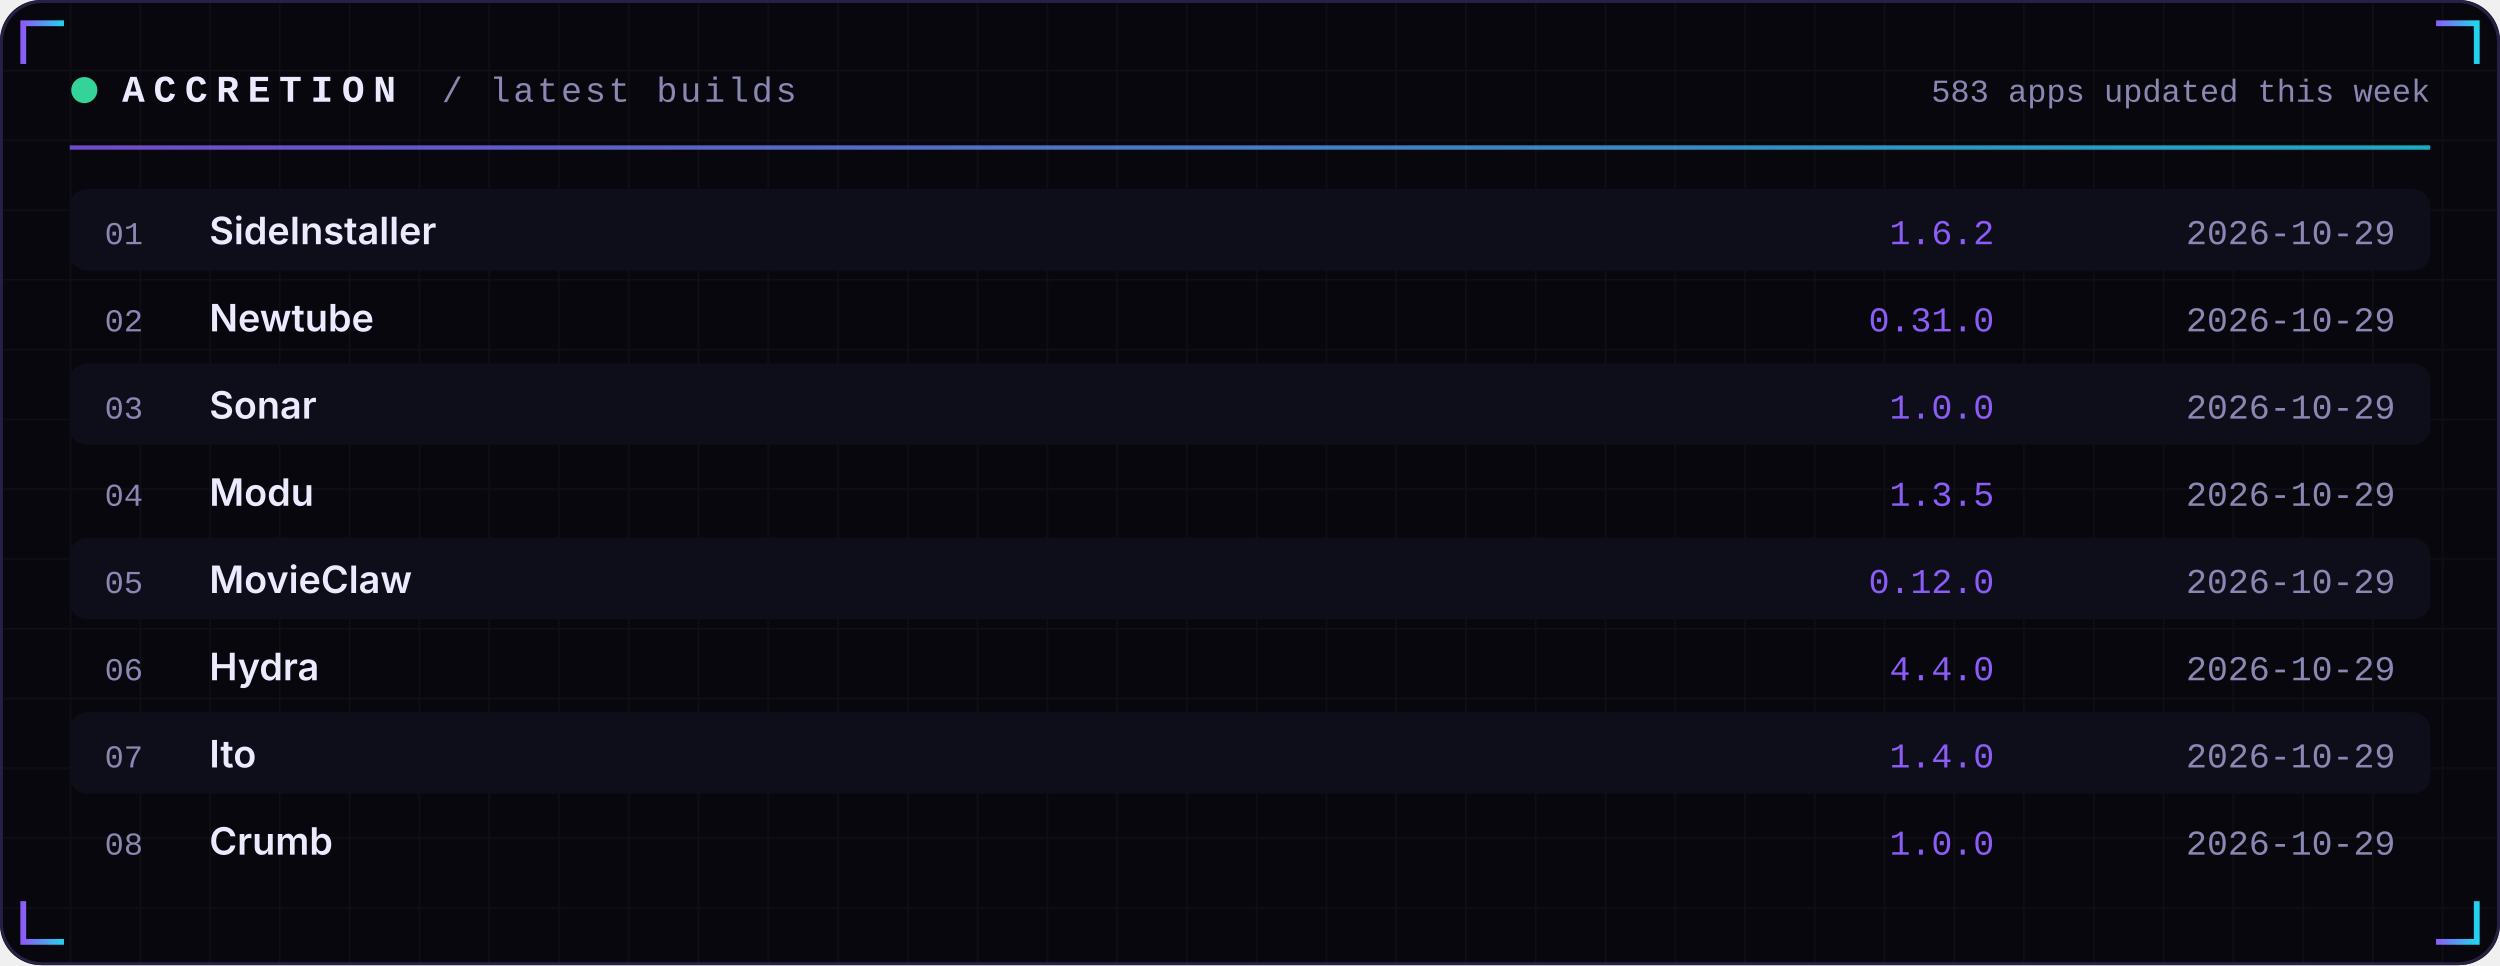
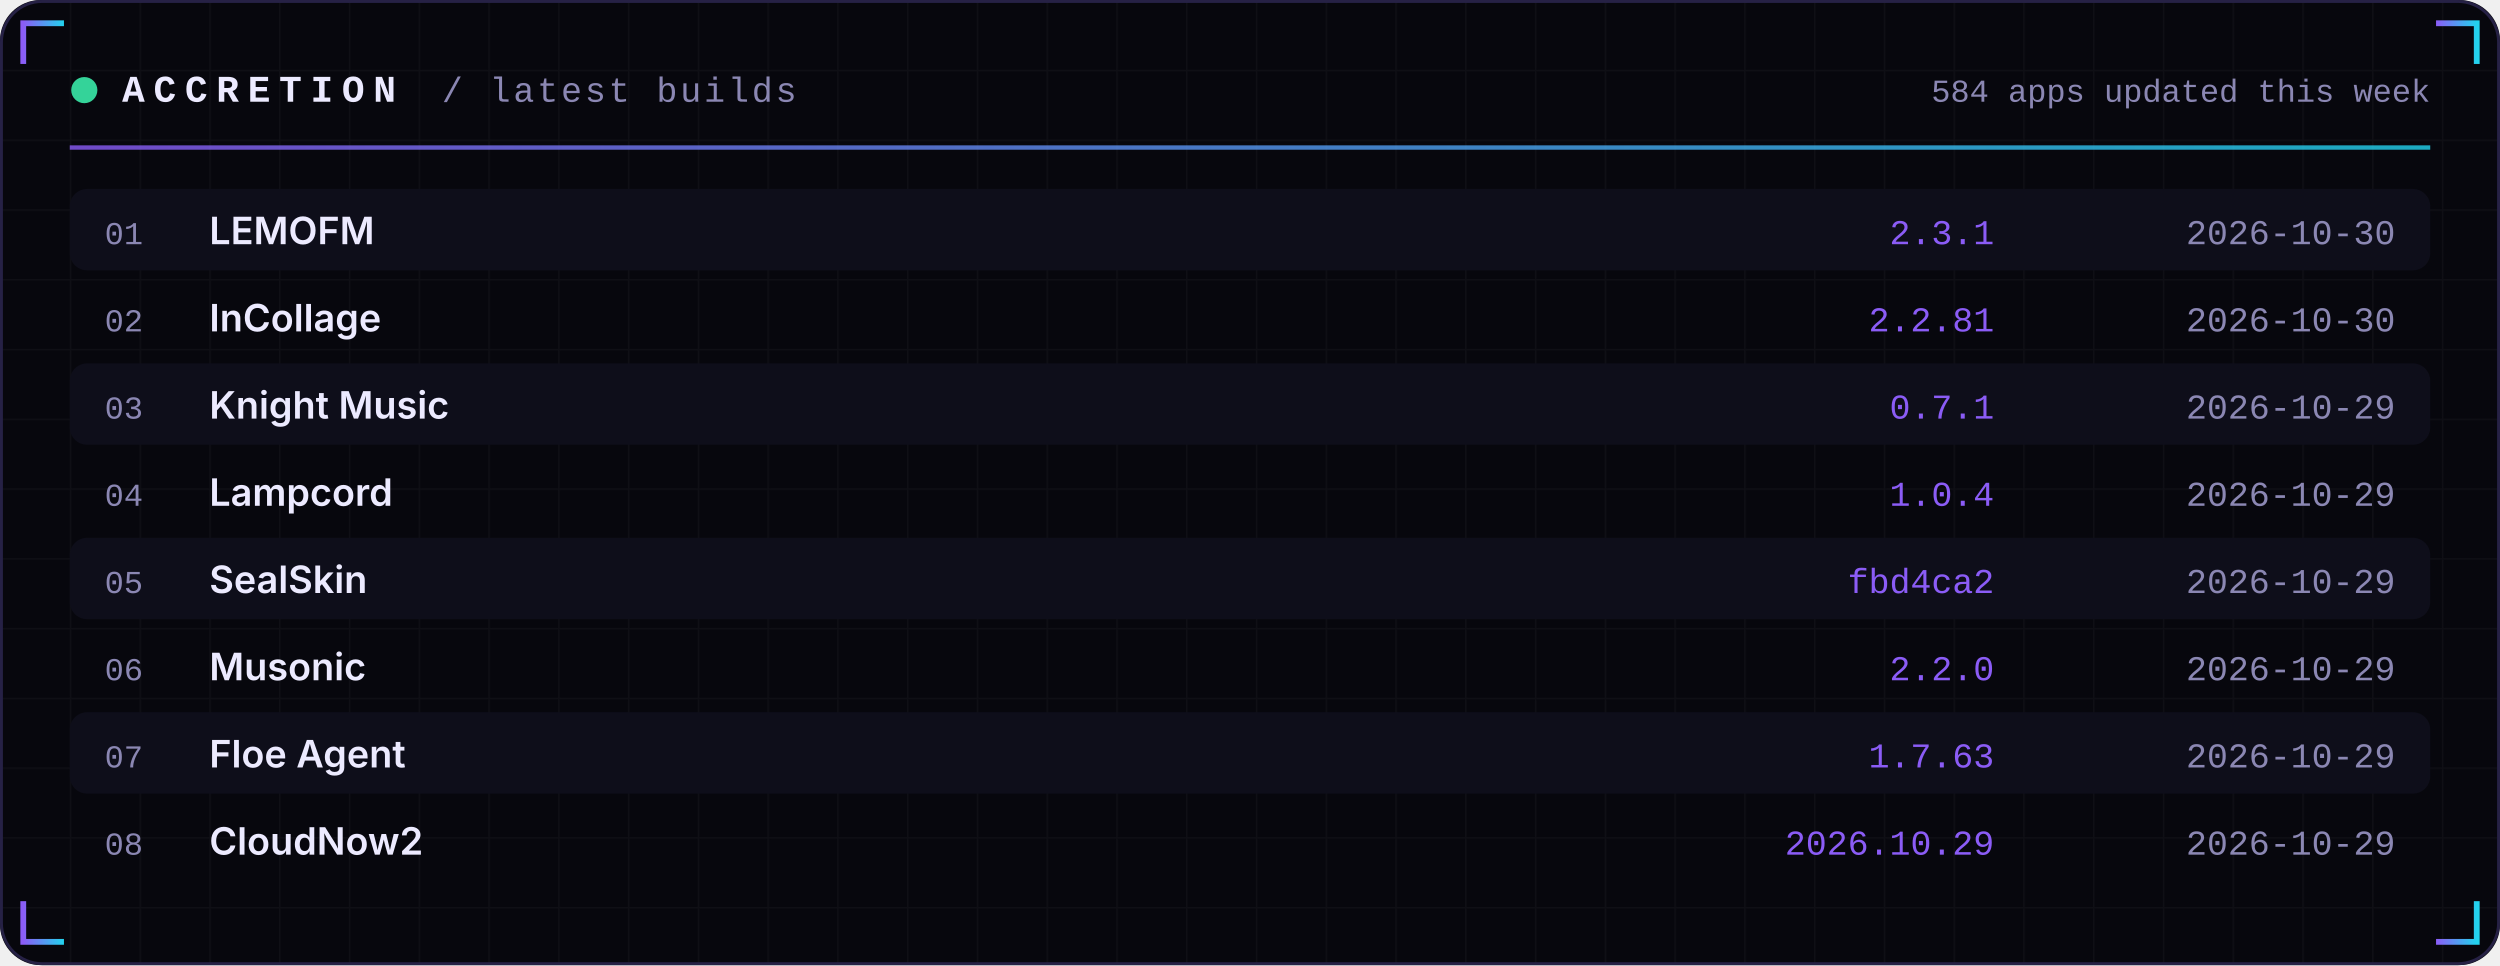
<svg xmlns="http://www.w3.org/2000/svg" width="860" height="332" viewBox="0 0 860 332" role="img">
  <defs>
    <linearGradient id="acc" x1="0" x2="1">
      <stop offset="0" stop-color="#8B5CF6" />
      <stop offset="1" stop-color="#22D3EE" />
    </linearGradient>
    <linearGradient id="area" x1="0" x2="0" y1="0" y2="1">
      <stop offset="0" stop-color="#8B5CF6" stop-opacity="0.35" />
      <stop offset="1" stop-color="#8B5CF6" stop-opacity="0" />
    </linearGradient>
    <pattern id="grid" width="24" height="24" patternUnits="userSpaceOnUse">
      <path d="M24 0H0V24" fill="none" stroke="#FFFFFF" stroke-opacity="0.035" />
    </pattern>
  </defs>
  <rect width="860" height="332" rx="14" fill="#07070D" />
  <rect width="860" height="332" rx="14" fill="url(#grid)" />
  <rect x="0.5" y="0.5" width="859" height="331" rx="14" fill="none" stroke="#262145" />
  <path d="M8 22 V8 H22" stroke="url(#acc)" stroke-width="2" fill="none" />
  <path d="M852 22 V8 H838" stroke="url(#acc)" stroke-width="2" fill="none" />
  <path d="M8 310 V324 H22" stroke="url(#acc)" stroke-width="2" fill="none" />
  <path d="M852 310 V324 H838" stroke="url(#acc)" stroke-width="2" fill="none" />
  <circle cx="29" cy="31" r="4.5" fill="#34D399">
    <animate attributeName="opacity" values="1;0.25;1" dur="2.4s" repeatCount="indefinite" />
  </circle>
  <text x="42" y="35" font-family="ui-monospace,SFMono-Regular,Menlo,Consolas,'Liberation Mono',monospace" font-size="13" font-weight="700" fill="#ECEAFF" text-anchor="start" letter-spacing="3">ACCRETION</text>
  <text x="152" y="35" font-family="ui-monospace,SFMono-Regular,Menlo,Consolas,'Liberation Mono',monospace" font-size="12" font-weight="400" fill="#8B87B3" text-anchor="start" letter-spacing="1">/ latest builds</text>
-   <text x="836" y="35" font-family="ui-monospace,SFMono-Regular,Menlo,Consolas,'Liberation Mono',monospace" font-size="11" font-weight="400" fill="#8B87B3" text-anchor="end" letter-spacing="0">583 apps updated this week</text>
+   <text x="836" y="35" font-family="ui-monospace,SFMono-Regular,Menlo,Consolas,'Liberation Mono',monospace" font-size="11" font-weight="400" fill="#8B87B3" text-anchor="end" letter-spacing="0">584 apps updated this week</text>
  <rect x="24" y="50" width="812" height="1.5" fill="url(#acc)" opacity="0.8" />
  <rect x="24" y="65" width="812" height="28" rx="6" fill="#0E0E1A" />
  <text x="36" y="84" font-family="ui-monospace,SFMono-Regular,Menlo,Consolas,'Liberation Mono',monospace" font-size="11" font-weight="400" fill="#8B87B3" text-anchor="start" letter-spacing="0">01</text>
-   <text x="72" y="84" font-family="-apple-system,BlinkMacSystemFont,'Segoe UI',Inter,Helvetica,Arial,sans-serif" font-size="13" font-weight="600" fill="#ECEAFF" text-anchor="start" letter-spacing="0">SideInstaller</text>
-   <text x="686" y="84" font-family="ui-monospace,SFMono-Regular,Menlo,Consolas,'Liberation Mono',monospace" font-size="12" font-weight="400" fill="#8B5CF6" text-anchor="end" letter-spacing="0">1.6.2</text>
-   <text x="824" y="84" font-family="ui-monospace,SFMono-Regular,Menlo,Consolas,'Liberation Mono',monospace" font-size="12" font-weight="400" fill="#8B87B3" text-anchor="end" letter-spacing="0">2026-10-29</text>
+   <text x="72" y="84" font-family="-apple-system,BlinkMacSystemFont,'Segoe UI',Inter,Helvetica,Arial,sans-serif" font-size="13" font-weight="600" fill="#ECEAFF" text-anchor="start" letter-spacing="0">LEMOFM</text>
+   <text x="686" y="84" font-family="ui-monospace,SFMono-Regular,Menlo,Consolas,'Liberation Mono',monospace" font-size="12" font-weight="400" fill="#8B5CF6" text-anchor="end" letter-spacing="0">2.3.1</text>
+   <text x="824" y="84" font-family="ui-monospace,SFMono-Regular,Menlo,Consolas,'Liberation Mono',monospace" font-size="12" font-weight="400" fill="#8B87B3" text-anchor="end" letter-spacing="0">2026-10-30</text>
  <text x="36" y="114" font-family="ui-monospace,SFMono-Regular,Menlo,Consolas,'Liberation Mono',monospace" font-size="11" font-weight="400" fill="#8B87B3" text-anchor="start" letter-spacing="0">02</text>
-   <text x="72" y="114" font-family="-apple-system,BlinkMacSystemFont,'Segoe UI',Inter,Helvetica,Arial,sans-serif" font-size="13" font-weight="600" fill="#ECEAFF" text-anchor="start" letter-spacing="0">Newtube</text>
-   <text x="686" y="114" font-family="ui-monospace,SFMono-Regular,Menlo,Consolas,'Liberation Mono',monospace" font-size="12" font-weight="400" fill="#8B5CF6" text-anchor="end" letter-spacing="0">0.31.0</text>
-   <text x="824" y="114" font-family="ui-monospace,SFMono-Regular,Menlo,Consolas,'Liberation Mono',monospace" font-size="12" font-weight="400" fill="#8B87B3" text-anchor="end" letter-spacing="0">2026-10-29</text>
+   <text x="72" y="114" font-family="-apple-system,BlinkMacSystemFont,'Segoe UI',Inter,Helvetica,Arial,sans-serif" font-size="13" font-weight="600" fill="#ECEAFF" text-anchor="start" letter-spacing="0">InCollage</text>
+   <text x="686" y="114" font-family="ui-monospace,SFMono-Regular,Menlo,Consolas,'Liberation Mono',monospace" font-size="12" font-weight="400" fill="#8B5CF6" text-anchor="end" letter-spacing="0">2.2.81</text>
+   <text x="824" y="114" font-family="ui-monospace,SFMono-Regular,Menlo,Consolas,'Liberation Mono',monospace" font-size="12" font-weight="400" fill="#8B87B3" text-anchor="end" letter-spacing="0">2026-10-30</text>
  <rect x="24" y="125" width="812" height="28" rx="6" fill="#0E0E1A" />
  <text x="36" y="144" font-family="ui-monospace,SFMono-Regular,Menlo,Consolas,'Liberation Mono',monospace" font-size="11" font-weight="400" fill="#8B87B3" text-anchor="start" letter-spacing="0">03</text>
-   <text x="72" y="144" font-family="-apple-system,BlinkMacSystemFont,'Segoe UI',Inter,Helvetica,Arial,sans-serif" font-size="13" font-weight="600" fill="#ECEAFF" text-anchor="start" letter-spacing="0">Sonar</text>
-   <text x="686" y="144" font-family="ui-monospace,SFMono-Regular,Menlo,Consolas,'Liberation Mono',monospace" font-size="12" font-weight="400" fill="#8B5CF6" text-anchor="end" letter-spacing="0">1.0.0</text>
+   <text x="72" y="144" font-family="-apple-system,BlinkMacSystemFont,'Segoe UI',Inter,Helvetica,Arial,sans-serif" font-size="13" font-weight="600" fill="#ECEAFF" text-anchor="start" letter-spacing="0">Knight Music</text>
+   <text x="686" y="144" font-family="ui-monospace,SFMono-Regular,Menlo,Consolas,'Liberation Mono',monospace" font-size="12" font-weight="400" fill="#8B5CF6" text-anchor="end" letter-spacing="0">0.7.1</text>
  <text x="824" y="144" font-family="ui-monospace,SFMono-Regular,Menlo,Consolas,'Liberation Mono',monospace" font-size="12" font-weight="400" fill="#8B87B3" text-anchor="end" letter-spacing="0">2026-10-29</text>
  <text x="36" y="174" font-family="ui-monospace,SFMono-Regular,Menlo,Consolas,'Liberation Mono',monospace" font-size="11" font-weight="400" fill="#8B87B3" text-anchor="start" letter-spacing="0">04</text>
-   <text x="72" y="174" font-family="-apple-system,BlinkMacSystemFont,'Segoe UI',Inter,Helvetica,Arial,sans-serif" font-size="13" font-weight="600" fill="#ECEAFF" text-anchor="start" letter-spacing="0">Modu</text>
-   <text x="686" y="174" font-family="ui-monospace,SFMono-Regular,Menlo,Consolas,'Liberation Mono',monospace" font-size="12" font-weight="400" fill="#8B5CF6" text-anchor="end" letter-spacing="0">1.3.5</text>
+   <text x="72" y="174" font-family="-apple-system,BlinkMacSystemFont,'Segoe UI',Inter,Helvetica,Arial,sans-serif" font-size="13" font-weight="600" fill="#ECEAFF" text-anchor="start" letter-spacing="0">Lampcord</text>
+   <text x="686" y="174" font-family="ui-monospace,SFMono-Regular,Menlo,Consolas,'Liberation Mono',monospace" font-size="12" font-weight="400" fill="#8B5CF6" text-anchor="end" letter-spacing="0">1.0.4</text>
  <text x="824" y="174" font-family="ui-monospace,SFMono-Regular,Menlo,Consolas,'Liberation Mono',monospace" font-size="12" font-weight="400" fill="#8B87B3" text-anchor="end" letter-spacing="0">2026-10-29</text>
  <rect x="24" y="185" width="812" height="28" rx="6" fill="#0E0E1A" />
  <text x="36" y="204" font-family="ui-monospace,SFMono-Regular,Menlo,Consolas,'Liberation Mono',monospace" font-size="11" font-weight="400" fill="#8B87B3" text-anchor="start" letter-spacing="0">05</text>
-   <text x="72" y="204" font-family="-apple-system,BlinkMacSystemFont,'Segoe UI',Inter,Helvetica,Arial,sans-serif" font-size="13" font-weight="600" fill="#ECEAFF" text-anchor="start" letter-spacing="0">MovieClaw</text>
-   <text x="686" y="204" font-family="ui-monospace,SFMono-Regular,Menlo,Consolas,'Liberation Mono',monospace" font-size="12" font-weight="400" fill="#8B5CF6" text-anchor="end" letter-spacing="0">0.12.0</text>
+   <text x="72" y="204" font-family="-apple-system,BlinkMacSystemFont,'Segoe UI',Inter,Helvetica,Arial,sans-serif" font-size="13" font-weight="600" fill="#ECEAFF" text-anchor="start" letter-spacing="0">SealSkin</text>
+   <text x="686" y="204" font-family="ui-monospace,SFMono-Regular,Menlo,Consolas,'Liberation Mono',monospace" font-size="12" font-weight="400" fill="#8B5CF6" text-anchor="end" letter-spacing="0">fbd4ca2</text>
  <text x="824" y="204" font-family="ui-monospace,SFMono-Regular,Menlo,Consolas,'Liberation Mono',monospace" font-size="12" font-weight="400" fill="#8B87B3" text-anchor="end" letter-spacing="0">2026-10-29</text>
  <text x="36" y="234" font-family="ui-monospace,SFMono-Regular,Menlo,Consolas,'Liberation Mono',monospace" font-size="11" font-weight="400" fill="#8B87B3" text-anchor="start" letter-spacing="0">06</text>
-   <text x="72" y="234" font-family="-apple-system,BlinkMacSystemFont,'Segoe UI',Inter,Helvetica,Arial,sans-serif" font-size="13" font-weight="600" fill="#ECEAFF" text-anchor="start" letter-spacing="0">Hydra</text>
-   <text x="686" y="234" font-family="ui-monospace,SFMono-Regular,Menlo,Consolas,'Liberation Mono',monospace" font-size="12" font-weight="400" fill="#8B5CF6" text-anchor="end" letter-spacing="0">4.4.0</text>
+   <text x="72" y="234" font-family="-apple-system,BlinkMacSystemFont,'Segoe UI',Inter,Helvetica,Arial,sans-serif" font-size="13" font-weight="600" fill="#ECEAFF" text-anchor="start" letter-spacing="0">Musonic</text>
+   <text x="686" y="234" font-family="ui-monospace,SFMono-Regular,Menlo,Consolas,'Liberation Mono',monospace" font-size="12" font-weight="400" fill="#8B5CF6" text-anchor="end" letter-spacing="0">2.2.0</text>
  <text x="824" y="234" font-family="ui-monospace,SFMono-Regular,Menlo,Consolas,'Liberation Mono',monospace" font-size="12" font-weight="400" fill="#8B87B3" text-anchor="end" letter-spacing="0">2026-10-29</text>
  <rect x="24" y="245" width="812" height="28" rx="6" fill="#0E0E1A" />
  <text x="36" y="264" font-family="ui-monospace,SFMono-Regular,Menlo,Consolas,'Liberation Mono',monospace" font-size="11" font-weight="400" fill="#8B87B3" text-anchor="start" letter-spacing="0">07</text>
-   <text x="72" y="264" font-family="-apple-system,BlinkMacSystemFont,'Segoe UI',Inter,Helvetica,Arial,sans-serif" font-size="13" font-weight="600" fill="#ECEAFF" text-anchor="start" letter-spacing="0">Ito</text>
-   <text x="686" y="264" font-family="ui-monospace,SFMono-Regular,Menlo,Consolas,'Liberation Mono',monospace" font-size="12" font-weight="400" fill="#8B5CF6" text-anchor="end" letter-spacing="0">1.4.0</text>
+   <text x="72" y="264" font-family="-apple-system,BlinkMacSystemFont,'Segoe UI',Inter,Helvetica,Arial,sans-serif" font-size="13" font-weight="600" fill="#ECEAFF" text-anchor="start" letter-spacing="0">Floe Agent</text>
+   <text x="686" y="264" font-family="ui-monospace,SFMono-Regular,Menlo,Consolas,'Liberation Mono',monospace" font-size="12" font-weight="400" fill="#8B5CF6" text-anchor="end" letter-spacing="0">1.7.63</text>
  <text x="824" y="264" font-family="ui-monospace,SFMono-Regular,Menlo,Consolas,'Liberation Mono',monospace" font-size="12" font-weight="400" fill="#8B87B3" text-anchor="end" letter-spacing="0">2026-10-29</text>
  <text x="36" y="294" font-family="ui-monospace,SFMono-Regular,Menlo,Consolas,'Liberation Mono',monospace" font-size="11" font-weight="400" fill="#8B87B3" text-anchor="start" letter-spacing="0">08</text>
-   <text x="72" y="294" font-family="-apple-system,BlinkMacSystemFont,'Segoe UI',Inter,Helvetica,Arial,sans-serif" font-size="13" font-weight="600" fill="#ECEAFF" text-anchor="start" letter-spacing="0">Crumb</text>
-   <text x="686" y="294" font-family="ui-monospace,SFMono-Regular,Menlo,Consolas,'Liberation Mono',monospace" font-size="12" font-weight="400" fill="#8B5CF6" text-anchor="end" letter-spacing="0">1.0.0</text>
+   <text x="72" y="294" font-family="-apple-system,BlinkMacSystemFont,'Segoe UI',Inter,Helvetica,Arial,sans-serif" font-size="13" font-weight="600" fill="#ECEAFF" text-anchor="start" letter-spacing="0">CloudNow2</text>
+   <text x="686" y="294" font-family="ui-monospace,SFMono-Regular,Menlo,Consolas,'Liberation Mono',monospace" font-size="12" font-weight="400" fill="#8B5CF6" text-anchor="end" letter-spacing="0">2026.10.29</text>
  <text x="824" y="294" font-family="ui-monospace,SFMono-Regular,Menlo,Consolas,'Liberation Mono',monospace" font-size="12" font-weight="400" fill="#8B87B3" text-anchor="end" letter-spacing="0">2026-10-29</text>
</svg>
